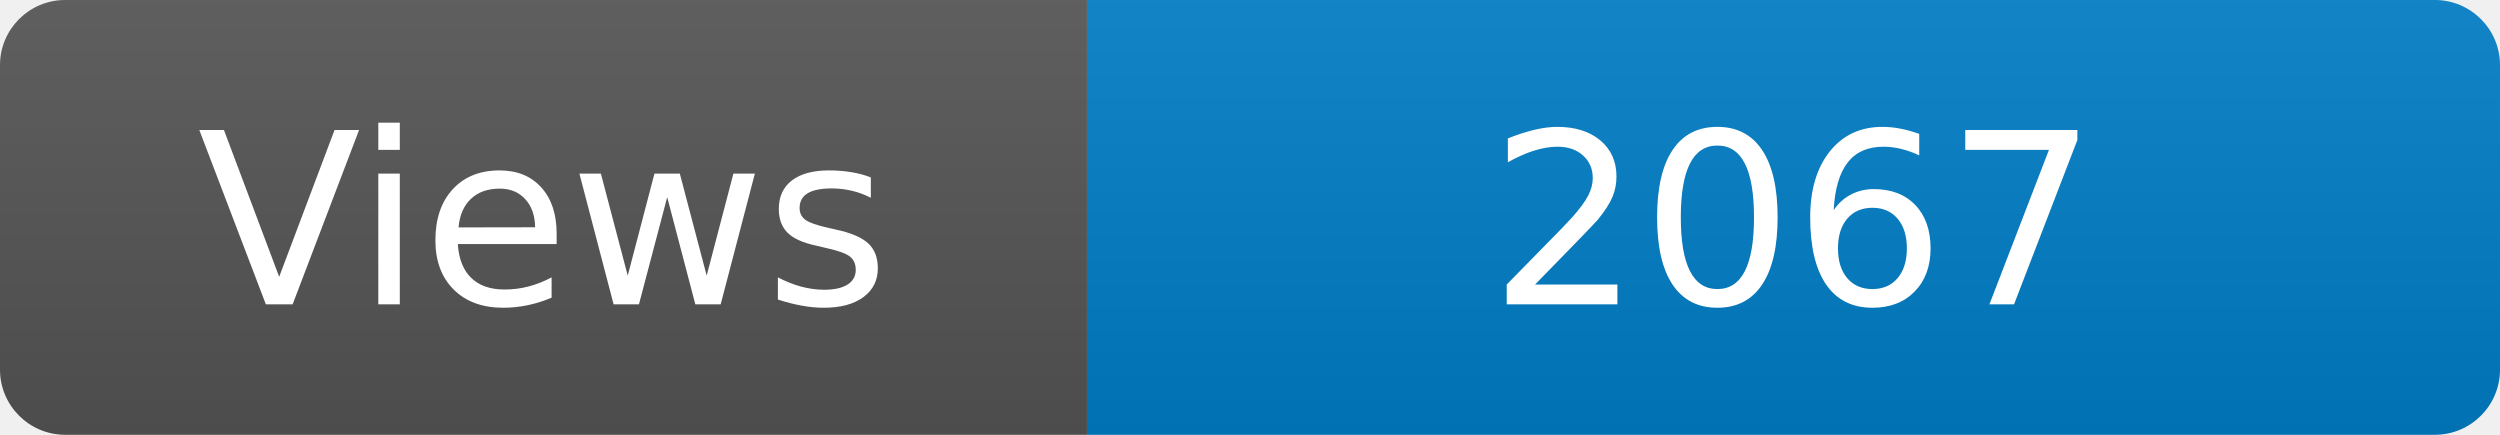
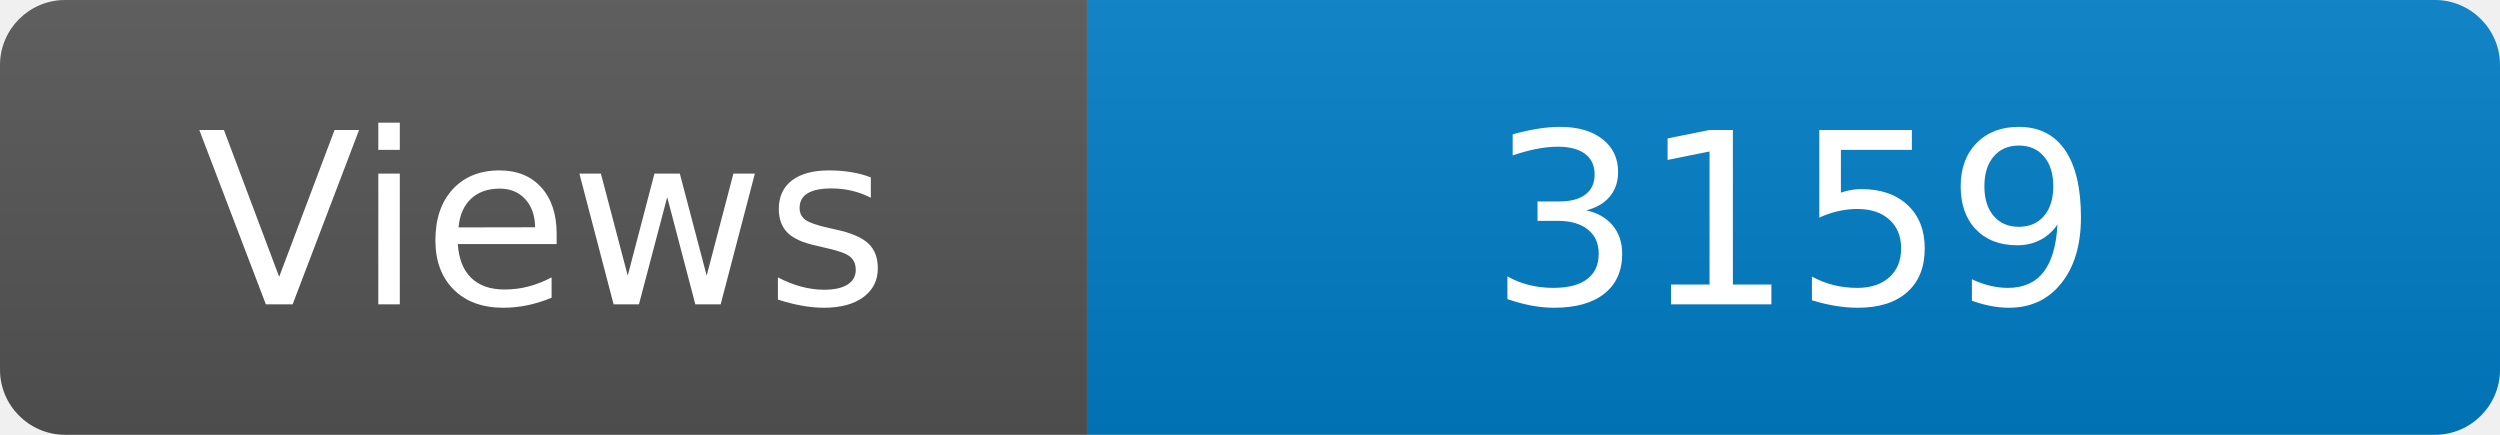
<svg xmlns="http://www.w3.org/2000/svg" width="115" height="20" role="img" aria-label="Maintained?: yes">
  <linearGradient id="s" x2="0" y2="100%">
    <stop offset="0" stop-color="#bbb" stop-opacity=".1" />
    <stop offset="1" stop-opacity=".1" />
  </linearGradient>
  <clipPath id="r">
    <rect width="115" height="20" rx="3" fill="#fff" />
  </clipPath>
  <g clip-path="url(#r)">
    <rect width="50" height="20" fill="#555" />
    <rect x="50" width="160" height="20" fill="#007ec6" />
    <rect width="115" height="20" fill="url(#s)" />
  </g>
  <g fill="#fff" text-anchor="middle" font-family="Verdana,Geneva,DejaVu Sans,sans-serif" font-size="110">
    <text x="250" y="140" transform="scale(.1)" fill="#fff">Views</text>
-     <text x="825" y="140" transform="scale(.1)" fill="#fff">2067</text>
+     <text x="825" y="140" transform="scale(.1)" fill="#fff">3159</text>
  </g>
</svg>
